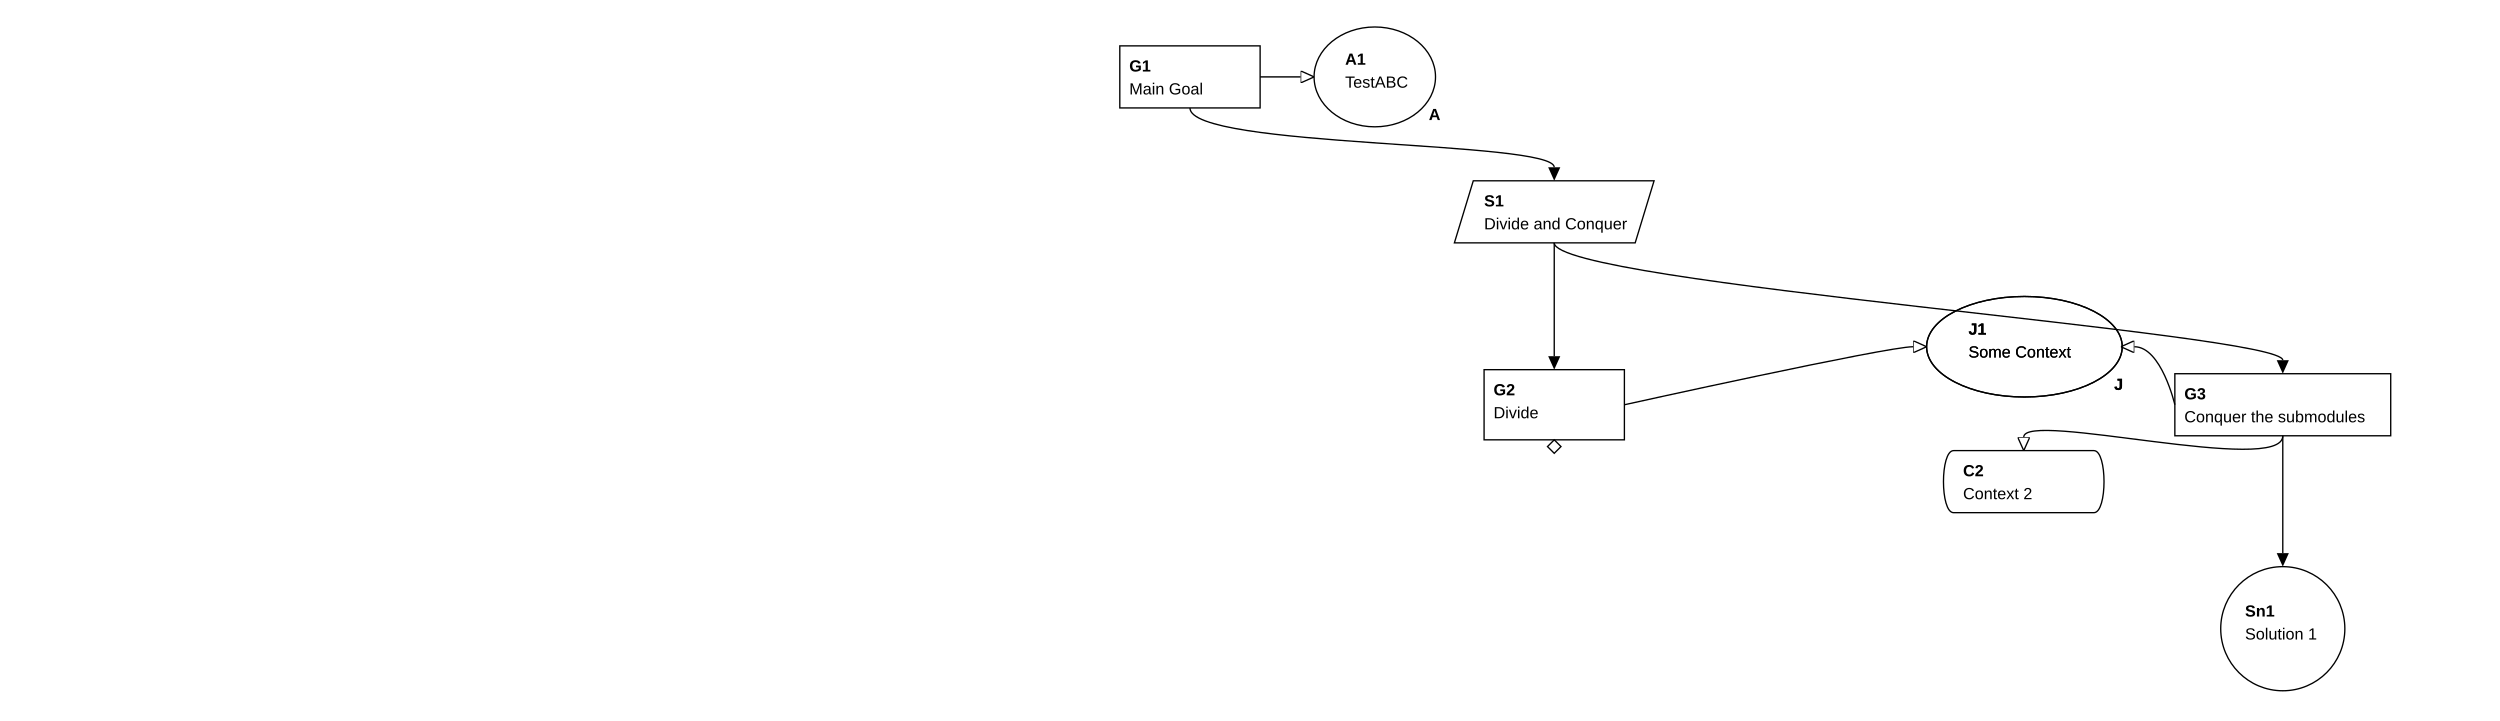
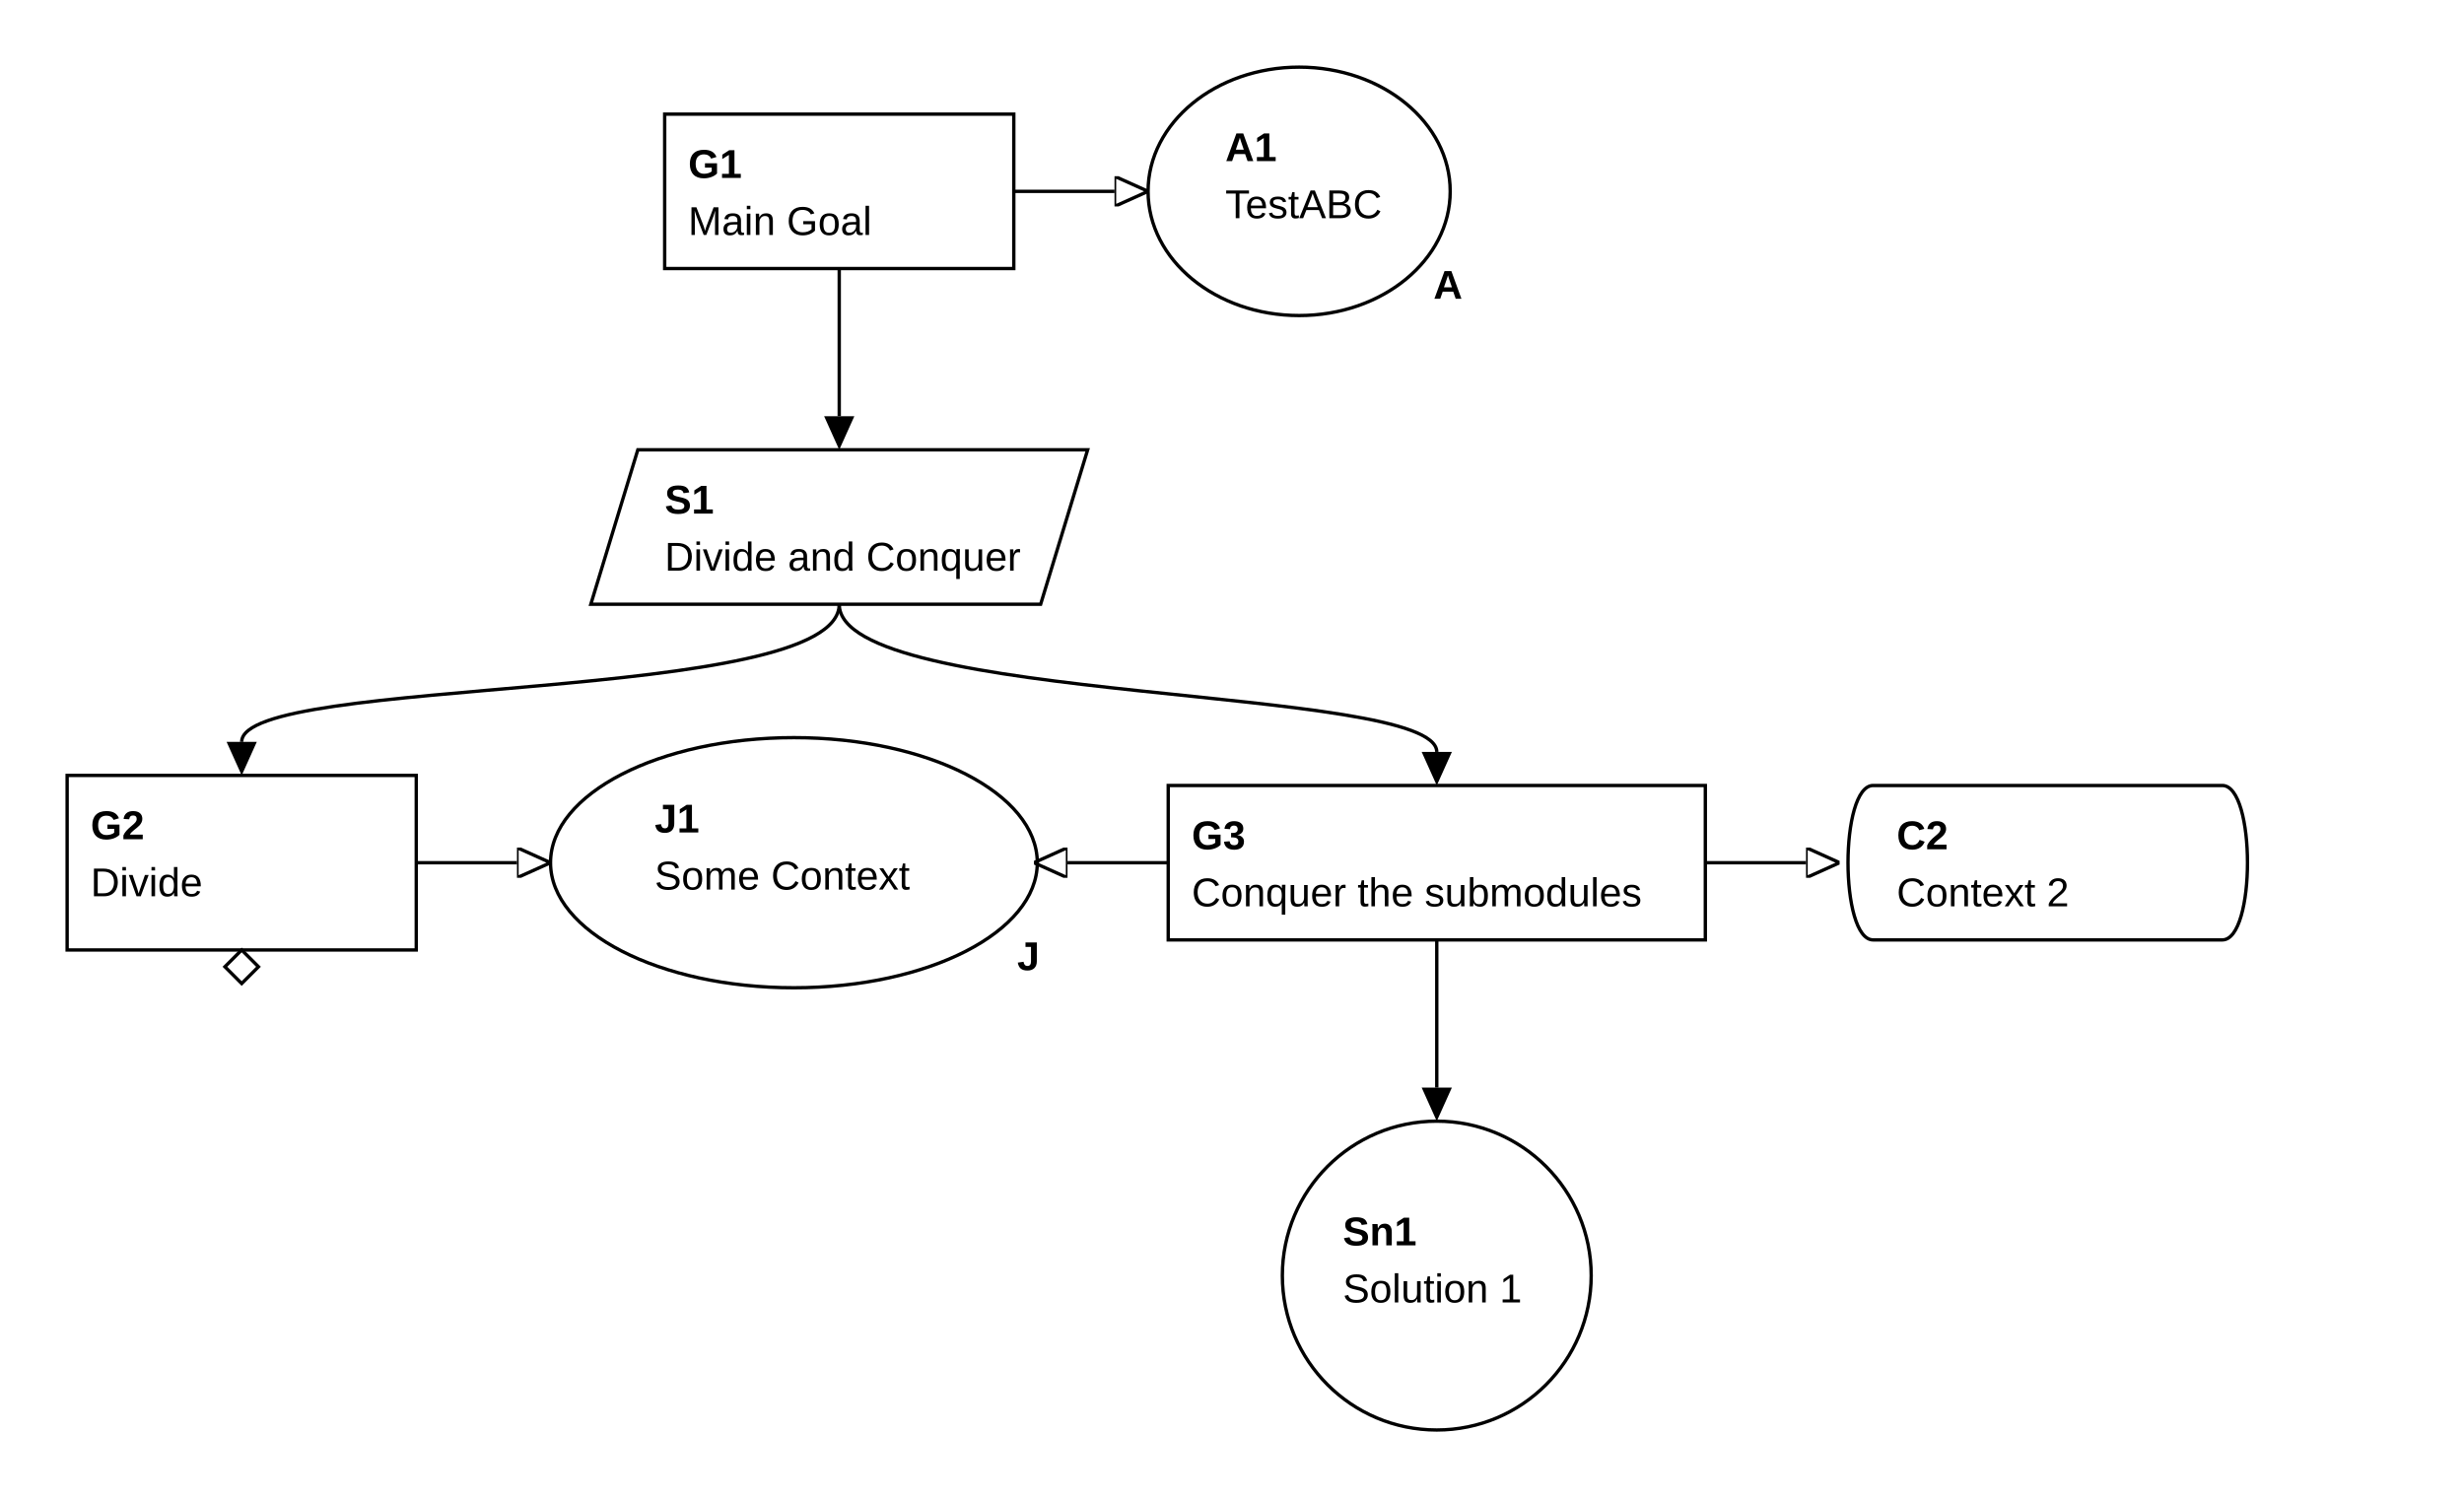
- <svg xmlns="http://www.w3.org/2000/svg" classes="gsndiagram" viewBox="0 0 1853 534">
+ <svg xmlns="http://www.w3.org/2000/svg" classes="gsndiagram" viewBox="0 0 734 447">
  <symbol id="module_icon">
    <rect fill="lightgrey" height="5" stroke="black" stroke-width="1" width="10" x="0" y="0" />
    <rect fill="lightgrey" height="10" stroke="black" stroke-width="1" width="20" x="0" y="5" />
  </symbol>
  <marker id="composite_arrow" markerHeight="9" markerUnits="userSpaceOnUse" markerWidth="10" orient="auto-start-reverse" refX="0" refY="4.5">
    <polyline fill="none" points="0 0, 6 4.5, 0 9" stroke="black" stroke-width="1" />
    <polyline fill="none" points="4 0, 10 4.5, 4 9" stroke="black" stroke-width="1" />
    <polyline fill="none" points="0 4.5, 10 4.5" stroke="black" stroke-width="1" />
  </marker>
  <marker id="supportedby_arrow" markerHeight="9" markerUnits="userSpaceOnUse" markerWidth="10" orient="auto-start-reverse" refX="0" refY="4.5">
    <polyline fill="black" points="0 0, 10 4.5, 0 9" />
  </marker>
  <marker id="incontextof_arrow" markerHeight="9" markerUnits="userSpaceOnUse" markerWidth="10" orient="auto-start-reverse" refX="0" refY="4.5">
    <polyline fill="none" points="0 0, 10 4.5, 0 9, 0 0" stroke="black" stroke-width="1" />
  </marker>
  <g class="gsn_module_Main gsnelem gsngoal" id="node_G1">
    <g class="gsn_module_Main gsnelem gsngoal" id="node_G1">
-       <path class="border" d="M830,34 L934,34 L934,80 L830,80 z" fill="none" stroke="black" stroke-width="1" />
-       <text font-family="Arial" font-size="12" font-weight="bold" x="837" y="53">
+       <path class="border" d="M198,34 L302,34 L302,80 L198,80 z" fill="none" stroke="black" stroke-width="1" />
+       <text font-family="Arial" font-size="12" font-weight="bold" x="205" y="53">
G1
</text>
-       <text font-family="Arial" font-size="12" x="837" y="70">
+       <text font-family="Arial" font-size="12" x="205" y="70">
Main Goal
</text>
    </g>
  </g>
  <g class="gsn_module_Sub1 gsnelem gsnasmp" id="node_A1">
    <g class="gsn_module_Sub1 gsnelem gsnasmp" id="node_A1">
-       <path class="border" d="M974,57 a45,37,0,1,0,90,0 a45,37,0,1,0,-90,0 z" fill="none" stroke="black" stroke-width="1" />
-       <text font-family="Arial" font-size="12" font-weight="bold" x="997" y="48">
+       <path class="border" d="M342,57 a45,37,0,1,0,90,0 a45,37,0,1,0,-90,0 z" fill="none" stroke="black" stroke-width="1" />
+       <text font-family="Arial" font-size="12" font-weight="bold" x="365" y="48">
A1
</text>
-       <text font-family="Arial" font-size="12" x="997" y="65">
+       <text font-family="Arial" font-size="12" x="365" y="65">
TestABC
</text>
-       <text font-family="Arial" font-size="12" font-weight="bold" x="1059" y="89">
+       <text font-family="Arial" font-size="12" font-weight="bold" x="427" y="89">
A
</text>
    </g>
  </g>
  <g class="gsn_module_Main gsnelem gsnstgy" id="node_S1">
    <g class="gsn_module_Main gsnelem gsnstgy" id="node_S1">
-       <path class="border" d="M1092,134 L1226,134 L1212,180 L1078,180 z" fill="none" stroke="black" stroke-width="1" />
-       <text font-family="Arial" font-size="12" font-weight="bold" x="1100" y="153">
+       <path class="border" d="M190,134 L324,134 L310,180 L176,180 z" fill="none" stroke="black" stroke-width="1" />
+       <text font-family="Arial" font-size="12" font-weight="bold" x="198" y="153">
S1
</text>
-       <text font-family="Arial" font-size="12" x="1100" y="170">
+       <text font-family="Arial" font-size="12" x="198" y="170">
Divide and Conquer
</text>
    </g>
  </g>
  <g class="gsn_module_Main gsnelem gsngoal gsn_undeveloped" id="node_G2">
    <g class="gsn_module_Main gsnelem gsngoal gsn_undeveloped" id="node_G2">
-       <path class="border" d="M1100,274 L1204,274 L1204,326 L1100,326 z" fill="none" stroke="black" stroke-width="1" />
-       <text font-family="Arial" font-size="12" font-weight="bold" x="1107" y="293">
+       <path class="border" d="M20,231 L124,231 L124,283 L20,283 z" fill="none" stroke="black" stroke-width="1" />
+       <text font-family="Arial" font-size="12" font-weight="bold" x="27" y="250">
G2
</text>
-       <text font-family="Arial" font-size="12" x="1107" y="310">
+       <text font-family="Arial" font-size="12" x="27" y="267">
Divide
</text>
-       <path d="M1152,326 l5,5 l-5,5 l-5,-5 z" fill="none" stroke="black" stroke-width="1" />
+       <path d="M72,283 l5,5 l-5,5 l-5,-5 z" fill="none" stroke="black" stroke-width="1" />
    </g>
  </g>
  <g class="gsn_module_Main gsnelem gsnjust" id="node_J1">
    <g class="gsn_module_Main gsnelem gsnjust" id="node_J1">
-       <path class="border" d="M1428,257 a72,37,0,1,0,145,0 a72,37,0,1,0,-145,0 z" fill="none" stroke="black" stroke-width="1" />
-       <text font-family="Arial" font-size="12" font-weight="bold" x="1459" y="248">
+       <path class="border" d="M164,257 a72,37,0,1,0,145,0 a72,37,0,1,0,-145,0 z" fill="none" stroke="black" stroke-width="1" />
+       <text font-family="Arial" font-size="12" font-weight="bold" x="195" y="248">
J1
</text>
-       <text font-family="Arial" font-size="12" x="1459" y="265">
+       <text font-family="Arial" font-size="12" x="195" y="265">
Some Context
</text>
-       <text font-family="Arial" font-size="12" font-weight="bold" x="1567" y="289">
+       <text font-family="Arial" font-size="12" font-weight="bold" x="303" y="289">
J
</text>
    </g>
  </g>
-   <g class="gsn_module_Main gsnelem gsnjust" id="node_J1">
-     <g class="gsn_module_Main gsnelem gsnjust" id="node_J1">
-       <path class="border" d="M1428,257 a72,37,0,1,0,145,0 a72,37,0,1,0,-145,0 z" fill="none" stroke="black" stroke-width="1" />
-       <text font-family="Arial" font-size="12" font-weight="bold" x="1459" y="248">
- J1
+   <g class="gsn_module_Sub1 gsnelem gsngoal" id="node_G3">
+     <g class="gsn_module_Sub1 gsnelem gsngoal" id="node_G3">
+       <path class="border" d="M348,234 L508,234 L508,280 L348,280 z" fill="none" stroke="black" stroke-width="1" />
+       <text font-family="Arial" font-size="12" font-weight="bold" x="355" y="253">
+ G3
</text>
-       <text font-family="Arial" font-size="12" x="1459" y="265">
- Some Context
- </text>
-       <text font-family="Arial" font-size="12" font-weight="bold" x="1567" y="289">
- J
+       <text font-family="Arial" font-size="12" x="355" y="270">
+ Conquer the submodules
</text>
    </g>
  </g>
  <g class="gsn_module_Sub3 gsnelem gsnctxt" id="node_C2">
    <g class="gsn_module_Sub3 gsnelem gsnctxt" id="node_C2">
-       <path class="border" d="M1448,334 L1552,334 C1562,334,1562,380,1552,380 L1448,380 C1438,380,1438,334,1448,334" fill="none" stroke="black" stroke-width="1" />
-       <text font-family="Arial" font-size="12" font-weight="bold" x="1455" y="353">
+       <path class="border" d="M558,234 L662,234 C672,234,672,280,662,280 L558,280 C548,280,548,234,558,234" fill="none" stroke="black" stroke-width="1" />
+       <text font-family="Arial" font-size="12" font-weight="bold" x="565" y="253">
C2
</text>
-       <text font-family="Arial" font-size="12" x="1455" y="370">
+       <text font-family="Arial" font-size="12" x="565" y="270">
Context 2
- </text>
-     </g>
-   </g>
-   <g class="gsn_module_Sub1 gsnelem gsngoal" id="node_G3">
-     <g class="gsn_module_Sub1 gsnelem gsngoal" id="node_G3">
-       <path class="border" d="M1612,277 L1772,277 L1772,323 L1612,323 z" fill="none" stroke="black" stroke-width="1" />
-       <text font-family="Arial" font-size="12" font-weight="bold" x="1619" y="296">
- G3
- </text>
-       <text font-family="Arial" font-size="12" x="1619" y="313">
- Conquer the submodules
</text>
    </g>
  </g>
  <g class="gsn_module_Sub3 gsnelem gsnsltn" id="node_Sn1">
    <g class="gsn_module_Sub3 gsnelem gsnsltn" id="node_Sn1">
-       <path class="border" d="M1646,466 a46,46,0,1,0,92,0 a46,46,0,1,0,-92,0 z" fill="none" stroke="black" stroke-width="1" />
-       <text font-family="Arial" font-size="12" font-weight="bold" x="1664" y="457">
+       <path class="border" d="M382,380 a46,46,0,1,0,92,0 a46,46,0,1,0,-92,0 z" fill="none" stroke="black" stroke-width="1" />
+       <text font-family="Arial" font-size="12" font-weight="bold" x="400" y="371">
Sn1
</text>
-       <text font-family="Arial" font-size="12" x="1664" y="474">
+       <text font-family="Arial" font-size="12" x="400" y="388">
Solution 1
</text>
    </g>
  </g>
-   <path class="gsnedge gsninctxt" d="M934,57 C934,57,944,57,964,57" fill="none" marker-end="url(#incontextof_arrow)" stroke="black" stroke-width="1" />
-   <path class="gsnedge gsninspby" d="M882,80 C882,110,1152,104,1152,124" fill="none" marker-end="url(#supportedby_arrow)" stroke="black" stroke-width="1" />
-   <path class="gsnedge gsninctxt" d="M1204,300 C1204,300,1398,257,1418,257" fill="none" marker-end="url(#incontextof_arrow)" stroke="black" stroke-width="1" />
-   <path class="gsnedge gsninctxt" d="M1612,300 C1612,300,1602,257,1582,257" fill="none" marker-end="url(#incontextof_arrow)" stroke="black" stroke-width="1" />
-   <path class="gsnedge gsninctxt" d="M1692,323 C1692,353,1500,304,1500,324" fill="none" marker-end="url(#incontextof_arrow)" stroke="black" stroke-width="1" />
-   <path class="gsnedge gsninspby" d="M1692,323 C1692,353,1692,390,1692,410" fill="none" marker-end="url(#supportedby_arrow)" stroke="black" stroke-width="1" />
-   <path class="gsnedge gsninspby" d="M1152,180 C1152,210,1152,244,1152,264" fill="none" marker-end="url(#supportedby_arrow)" stroke="black" stroke-width="1" />
-   <path class="gsnedge gsninspby" d="M1152,180 C1152,210,1692,247,1692,267" fill="none" marker-end="url(#supportedby_arrow)" stroke="black" stroke-width="1" />
+   <path class="gsnedge gsninctxt" d="M302,57 C302,57,312,57,332,57" fill="none" marker-end="url(#incontextof_arrow)" stroke="black" stroke-width="1" />
+   <path class="gsnedge gsninspby" d="M250,80 C250,110,250,104,250,124" fill="none" marker-end="url(#supportedby_arrow)" stroke="black" stroke-width="1" />
+   <path class="gsnedge gsninctxt" d="M124,257 C124,257,134,257,154,257" fill="none" marker-end="url(#incontextof_arrow)" stroke="black" stroke-width="1" />
+   <path class="gsnedge gsninctxt" d="M348,257 C348,257,338,257,318,257" fill="none" marker-end="url(#incontextof_arrow)" stroke="black" stroke-width="1" />
+   <path class="gsnedge gsninctxt" d="M508,257 C508,257,518,257,538,257" fill="none" marker-end="url(#incontextof_arrow)" stroke="black" stroke-width="1" />
+   <path class="gsnedge gsninspby" d="M428,280 C428,310,428,304,428,324" fill="none" marker-end="url(#supportedby_arrow)" stroke="black" stroke-width="1" />
+   <path class="gsnedge gsninspby" d="M250,180 C250,210,72,201,72,221" fill="none" marker-end="url(#supportedby_arrow)" stroke="black" stroke-width="1" />
+   <path class="gsnedge gsninspby" d="M250,180 C250,210,428,204,428,224" fill="none" marker-end="url(#supportedby_arrow)" stroke="black" stroke-width="1" />
</svg>
